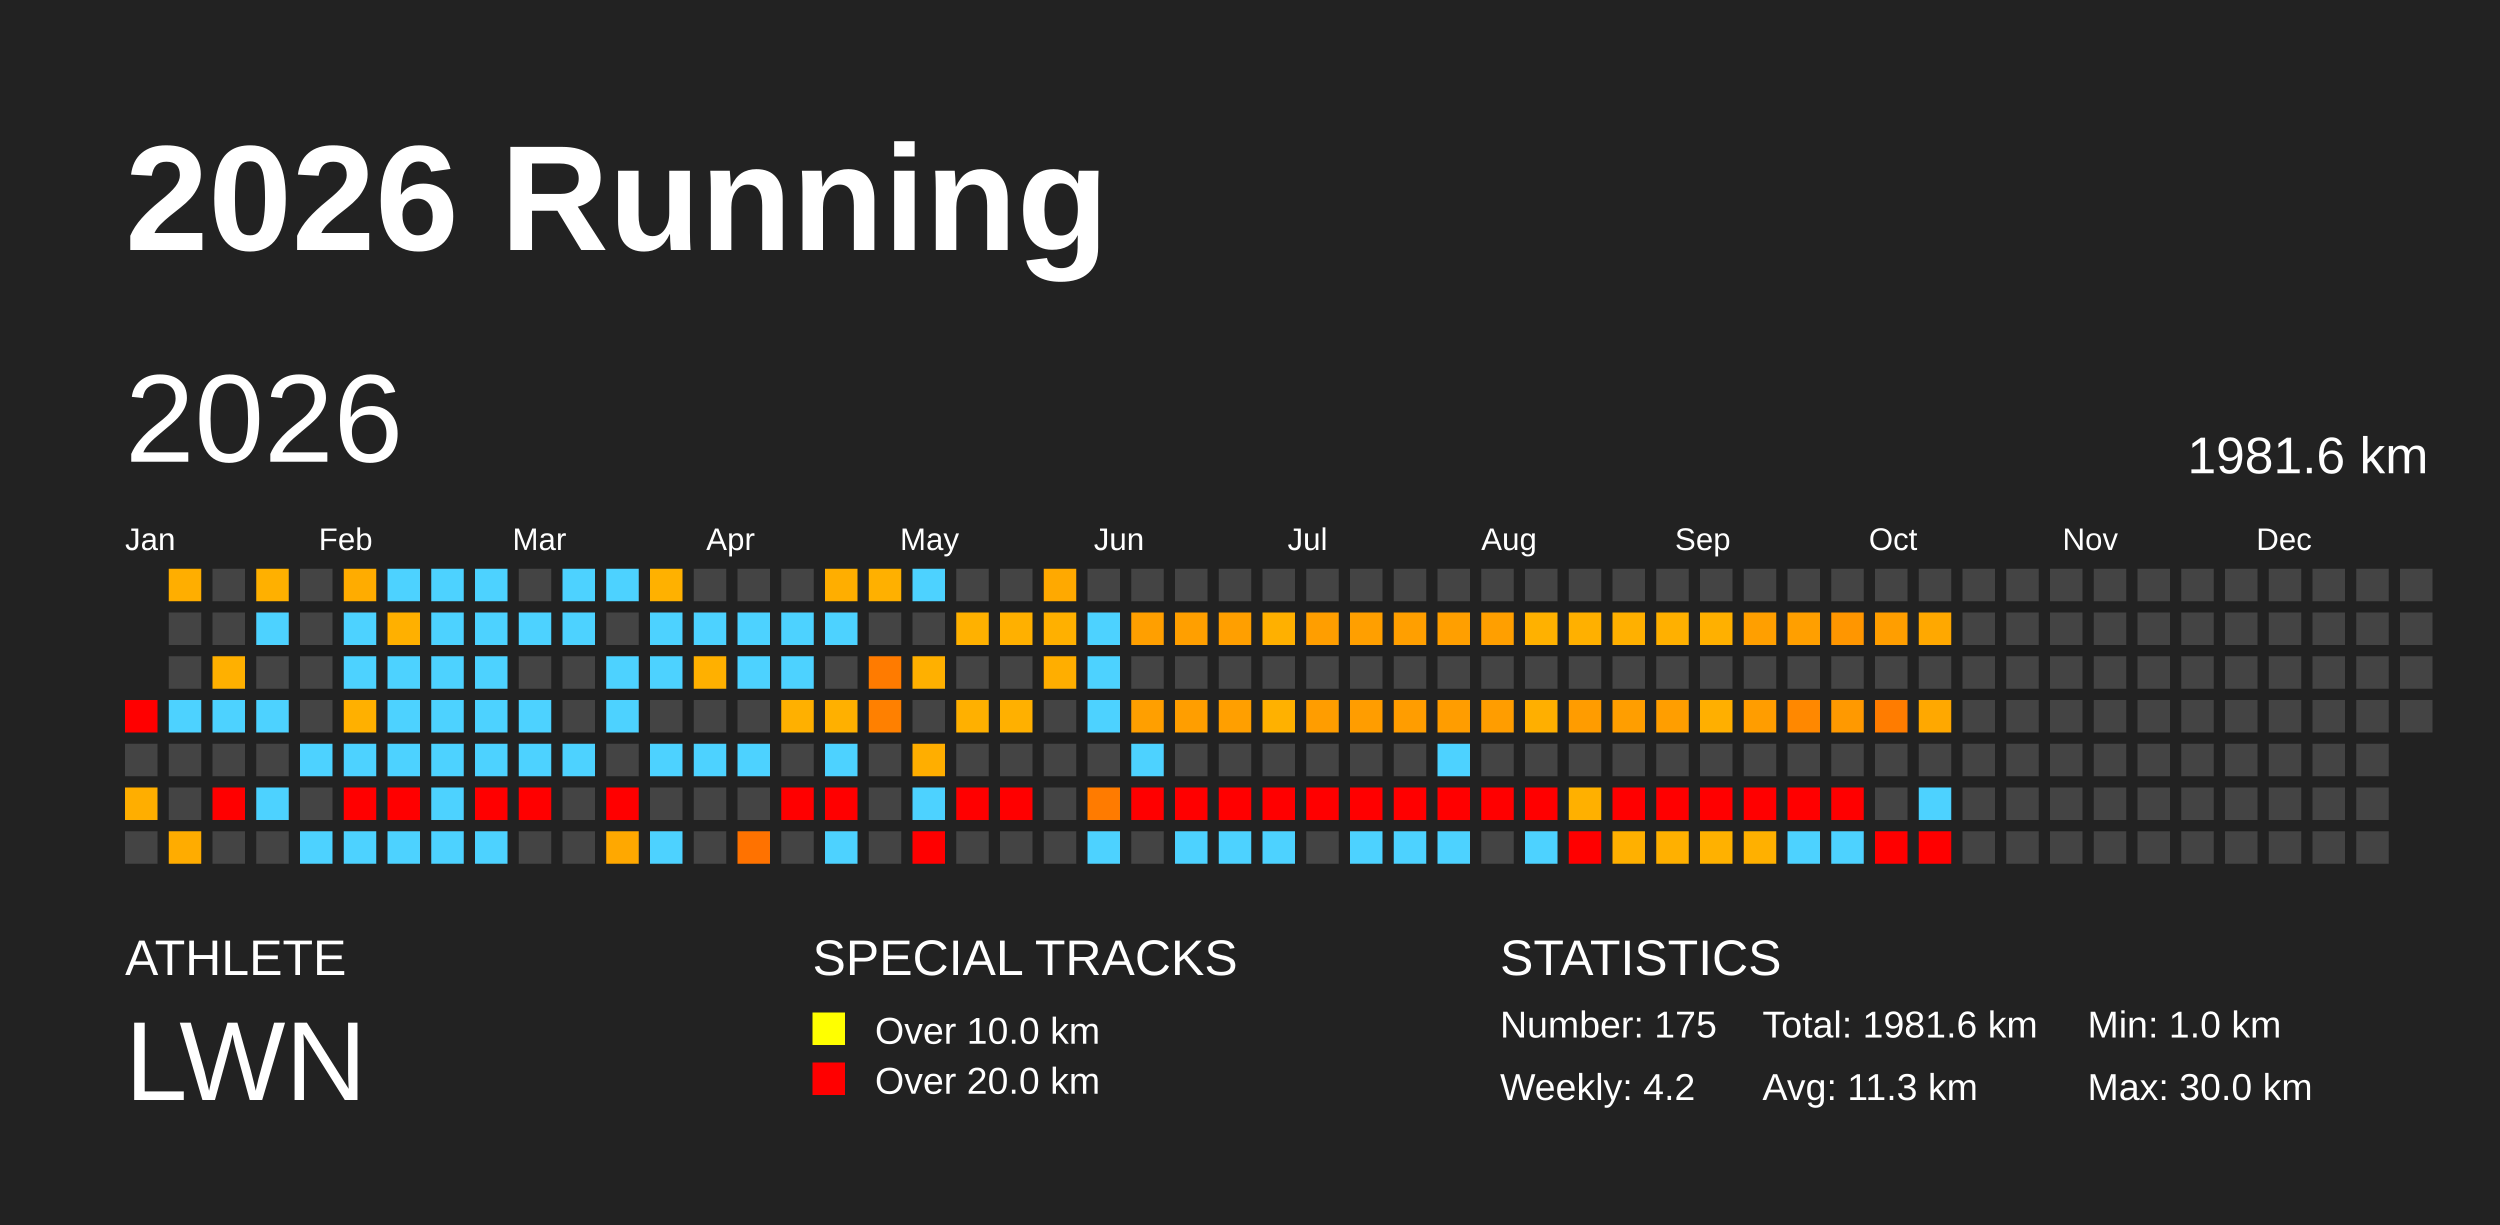
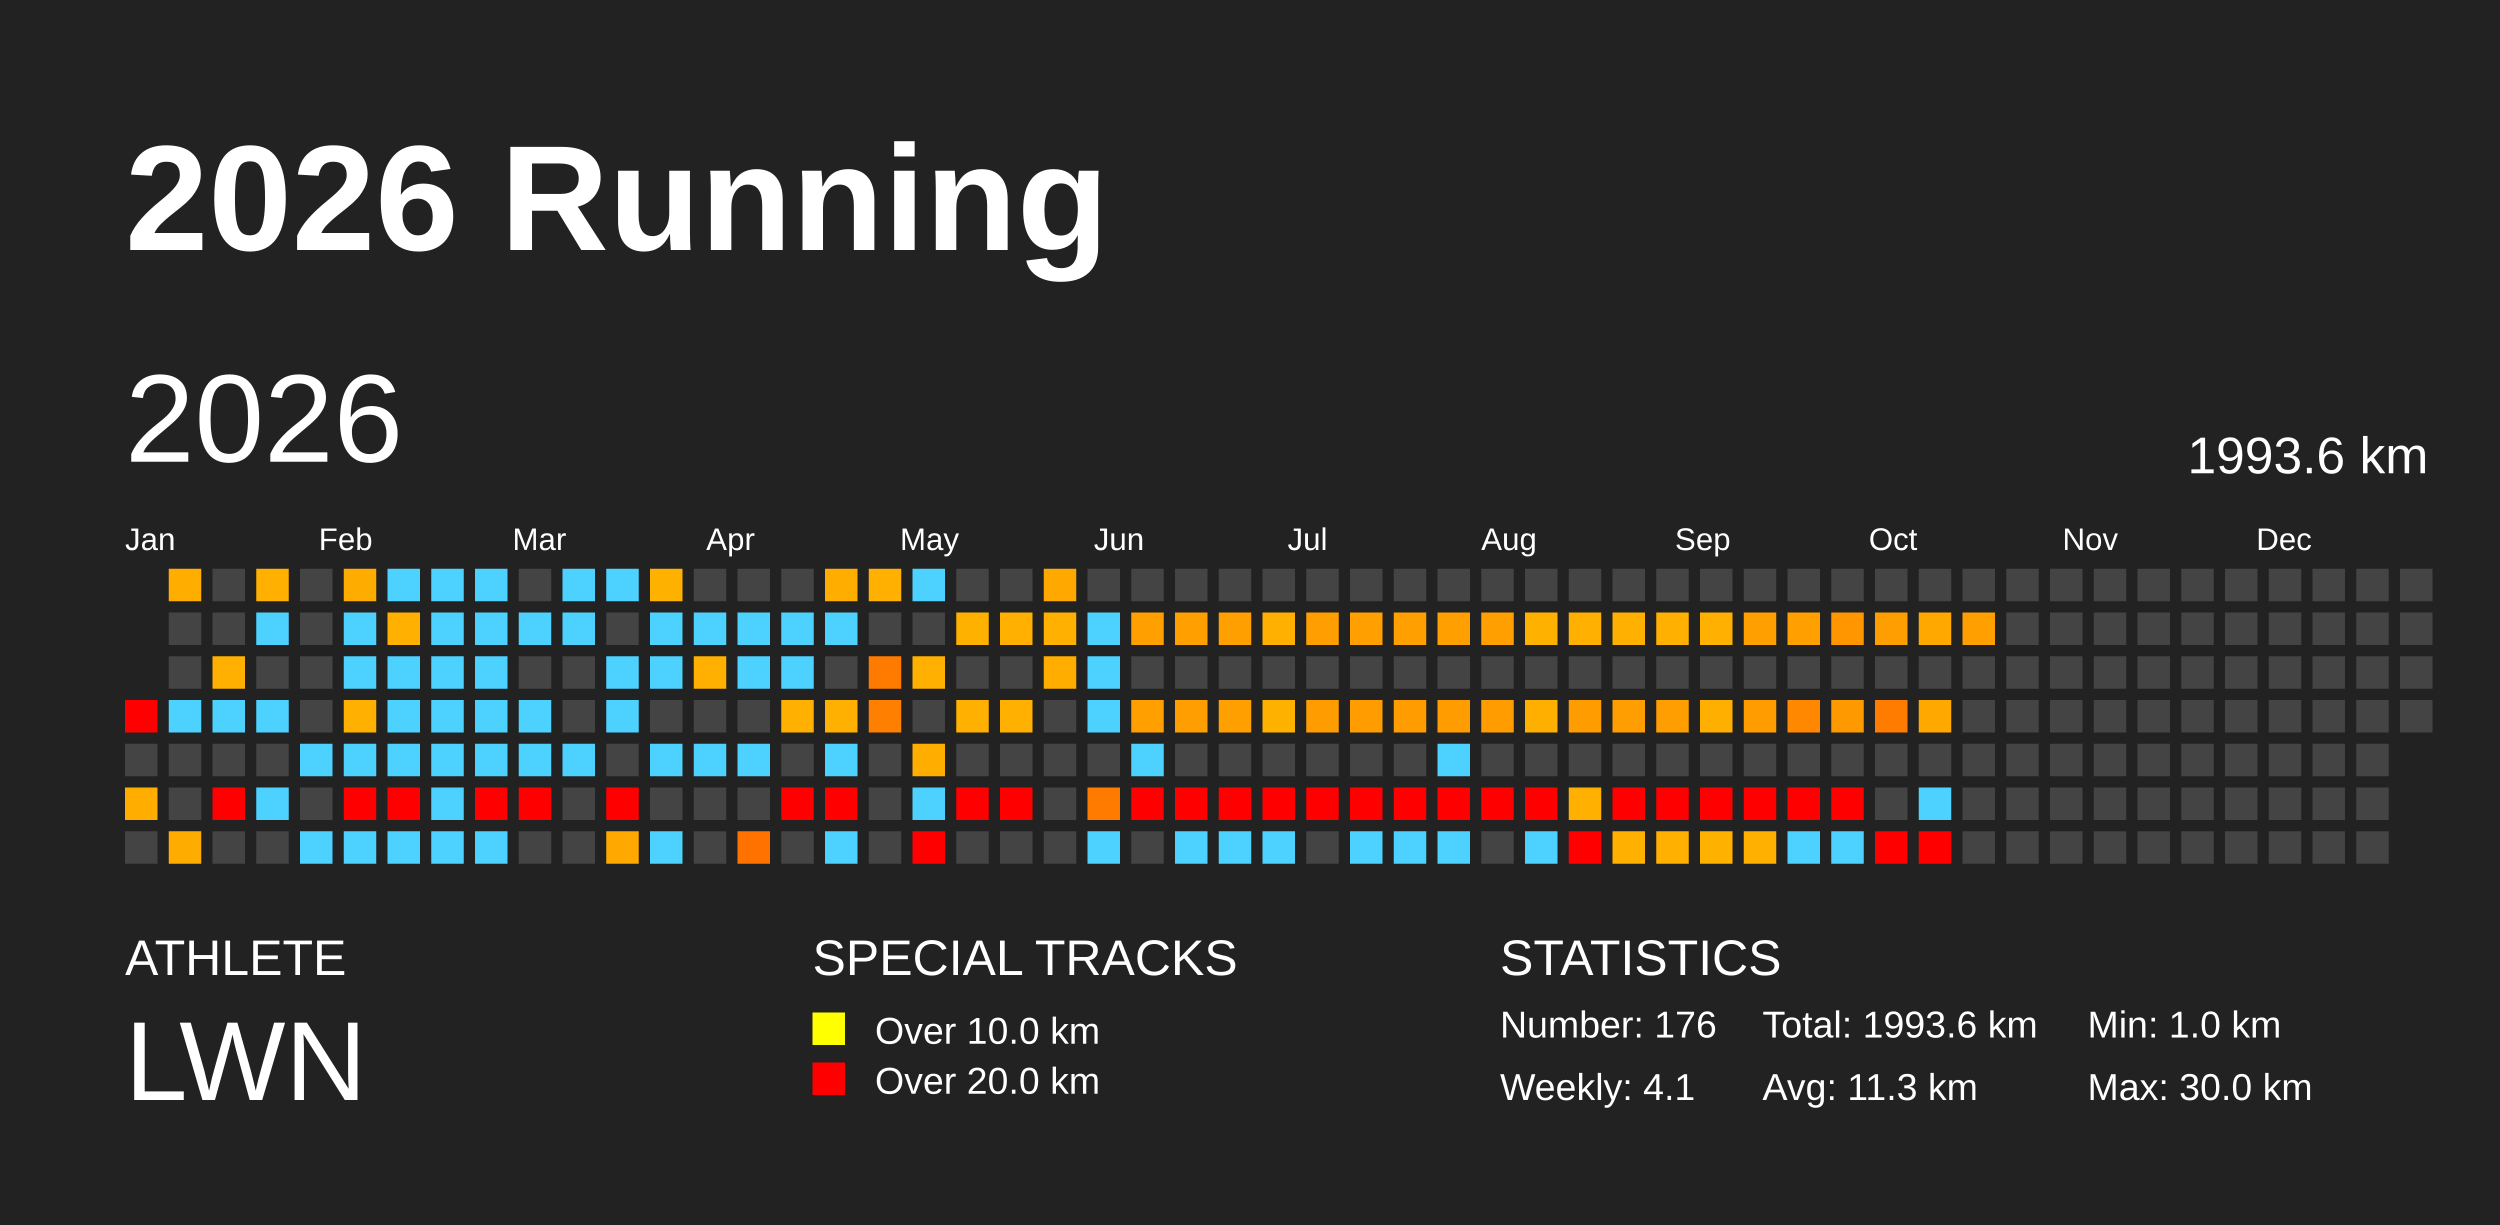
<svg xmlns="http://www.w3.org/2000/svg" baseProfile="full" height="98mm" version="1.1" viewBox="0,0,200,98" width="200mm">
  <defs />
  <rect fill="#222222" height="98" width="200" x="0" y="0" />
  <text fill="#FFFFFF" style="font-size:12px; font-family:Arial; font-weight:bold;" x="10" y="20">2026 Running</text>
  <text fill="#FFFFFF" style="font-size:4px; font-family:Arial" x="10" y="78">ATHLETE</text>
  <text fill="#FFFFFF" style="font-size:9px; font-family:Arial" x="10" y="88">LWN</text>
  <text fill="#FFFFFF" style="font-size:4px; font-family:Arial" x="65" y="78">SPECIAL TRACKS</text>
  <rect fill="yellow" height="2.6" width="2.6" x="65" y="81" />
  <text fill="#FFFFFF" style="font-size:3px; font-family:Arial" x="70" y="83.5">Over 10.0 km</text>
  <rect fill="red" height="2.6" width="2.6" x="65" y="85" />
  <text fill="#FFFFFF" style="font-size:3px; font-family:Arial" x="70" y="87.5">Over 20.0 km</text>
  <text fill="#FFFFFF" style="font-size:4px; font-family:Arial" x="120" y="78">STATISTICS</text>
-   <text fill="#FFFFFF" style="font-size:3px; font-family:Arial" x="120" y="83">Number: 175</text>
-   <text fill="#FFFFFF" style="font-size:3px; font-family:Arial" x="120" y="88">Weekly: 4.2</text>
-   <text fill="#FFFFFF" style="font-size:3px; font-family:Arial" x="141" y="83">Total: 1981.6 km</text>
+   <text fill="#FFFFFF" style="font-size:3px; font-family:Arial" x="120" y="83">Number: 176</text>
+   <text fill="#FFFFFF" style="font-size:3px; font-family:Arial" x="120" y="88">Weekly: 4.1</text>
+   <text fill="#FFFFFF" style="font-size:3px; font-family:Arial" x="141" y="83">Total: 1993.6 km</text>
  <text fill="#FFFFFF" style="font-size:3px; font-family:Arial" x="141" y="88">Avg: 11.3 km</text>
  <text fill="#FFFFFF" style="font-size:3px; font-family:Arial" x="167" y="83">Min: 1.0 km</text>
  <text fill="#FFFFFF" style="font-size:3px; font-family:Arial" x="167" y="88">Max: 30.0 km</text>
  <text dominant-baseline="hanging" fill="#FFFFFF" style="font-size:10.0px; font-family:Arial;" x="10" y="30">2026</text>
-   <text dominant-baseline="hanging" fill="#FFFFFF" style="font-size:4.125px; font-family:Arial;" x="175" y="35">1981.6 km</text>
+   <text dominant-baseline="hanging" fill="#FFFFFF" style="font-size:4.125px; font-family:Arial;" x="175" y="35">1993.6 km</text>
  <text fill="#FFFFFF" style="font-size:2.5px; font-family:Arial" x="10.0" y="44">Jan</text>
  <text fill="#FFFFFF" style="font-size:2.5px; font-family:Arial" x="25.5" y="44">Feb</text>
  <text fill="#FFFFFF" style="font-size:2.5px; font-family:Arial" x="41.0" y="44">Mar</text>
  <text fill="#FFFFFF" style="font-size:2.5px; font-family:Arial" x="56.5" y="44">Apr</text>
  <text fill="#FFFFFF" style="font-size:2.5px; font-family:Arial" x="72.0" y="44">May</text>
  <text fill="#FFFFFF" style="font-size:2.5px; font-family:Arial" x="87.5" y="44">Jun</text>
  <text fill="#FFFFFF" style="font-size:2.5px; font-family:Arial" x="103.0" y="44">Jul</text>
  <text fill="#FFFFFF" style="font-size:2.5px; font-family:Arial" x="118.5" y="44">Aug</text>
  <text fill="#FFFFFF" style="font-size:2.5px; font-family:Arial" x="134.0" y="44">Sep</text>
  <text fill="#FFFFFF" style="font-size:2.5px; font-family:Arial" x="149.5" y="44">Oct</text>
  <text fill="#FFFFFF" style="font-size:2.5px; font-family:Arial" x="165.0" y="44">Nov</text>
  <text fill="#FFFFFF" style="font-size:2.5px; font-family:Arial" x="180.5" y="44">Dec</text>
  <rect fill="red" height="2.6" width="2.6" x="10.0" y="56.0" />
  <rect fill="#444444" height="2.6" width="2.6" x="10.0" y="59.5" />
  <rect fill="#ffae00" height="2.6" width="2.6" x="10.0" y="63.0" />
  <rect fill="#444444" height="2.6" width="2.6" x="10.0" y="66.5" />
  <rect fill="#ffae00" height="2.6" width="2.6" x="13.5" y="45.5" />
  <rect fill="#444444" height="2.6" width="2.6" x="13.5" y="49.0" />
  <rect fill="#444444" height="2.6" width="2.6" x="13.5" y="52.5" />
  <rect fill="#4dd2ff" height="2.6" width="2.6" x="13.5" y="56.0" />
  <rect fill="#444444" height="2.6" width="2.6" x="13.5" y="59.5" />
  <rect fill="#444444" height="2.6" width="2.6" x="13.5" y="63.0" />
  <rect fill="#ffac00" height="2.6" width="2.6" x="13.5" y="66.5" />
  <rect fill="#444444" height="2.6" width="2.6" x="17.0" y="45.5" />
  <rect fill="#444444" height="2.6" width="2.6" x="17.0" y="49.0" />
  <rect fill="#ffb000" height="2.6" width="2.6" x="17.0" y="52.5" />
  <rect fill="#4dd2ff" height="2.6" width="2.6" x="17.0" y="56.0" />
  <rect fill="#444444" height="2.6" width="2.6" x="17.0" y="59.5" />
  <rect fill="red" height="2.6" width="2.6" x="17.0" y="63.0" />
  <rect fill="#444444" height="2.6" width="2.6" x="17.0" y="66.5" />
  <rect fill="#ffb000" height="2.6" width="2.6" x="20.5" y="45.5" />
  <rect fill="#4dd2ff" height="2.6" width="2.6" x="20.5" y="49.0" />
  <rect fill="#444444" height="2.6" width="2.6" x="20.5" y="52.5" />
  <rect fill="#4dd2ff" height="2.6" width="2.6" x="20.5" y="56.0" />
  <rect fill="#444444" height="2.6" width="2.6" x="20.5" y="59.5" />
  <rect fill="#4dd2ff" height="2.6" width="2.6" x="20.5" y="63.0" />
  <rect fill="#444444" height="2.6" width="2.6" x="20.5" y="66.5" />
  <rect fill="#444444" height="2.6" width="2.6" x="24.0" y="45.5" />
  <rect fill="#444444" height="2.6" width="2.6" x="24.0" y="49.0" />
  <rect fill="#444444" height="2.6" width="2.6" x="24.0" y="52.5" />
  <rect fill="#444444" height="2.6" width="2.6" x="24.0" y="56.0" />
  <rect fill="#4dd2ff" height="2.6" width="2.6" x="24.0" y="59.5" />
  <rect fill="#444444" height="2.6" width="2.6" x="24.0" y="63.0" />
  <rect fill="#4dd2ff" height="2.6" width="2.6" x="24.0" y="66.5" />
  <rect fill="#ffac00" height="2.6" width="2.6" x="27.5" y="45.5" />
  <rect fill="#4dd2ff" height="2.6" width="2.6" x="27.5" y="49.0" />
  <rect fill="#4dd2ff" height="2.6" width="2.6" x="27.5" y="52.5" />
  <rect fill="#ffb000" height="2.6" width="2.6" x="27.5" y="56.0" />
  <rect fill="#4dd2ff" height="2.6" width="2.6" x="27.5" y="59.5" />
  <rect fill="red" height="2.6" width="2.6" x="27.5" y="63.0" />
  <rect fill="#4dd2ff" height="2.6" width="2.6" x="27.5" y="66.5" />
  <rect fill="#4dd2ff" height="2.6" width="2.6" x="31.0" y="45.5" />
  <rect fill="#ffb000" height="2.6" width="2.6" x="31.0" y="49.0" />
  <rect fill="#4dd2ff" height="2.6" width="2.6" x="31.0" y="52.5" />
  <rect fill="#4dd2ff" height="2.6" width="2.6" x="31.0" y="56.0" />
  <rect fill="#4dd2ff" height="2.6" width="2.6" x="31.0" y="59.5" />
  <rect fill="red" height="2.6" width="2.6" x="31.0" y="63.0" />
  <rect fill="#4dd2ff" height="2.6" width="2.6" x="31.0" y="66.5" />
  <rect fill="#4dd2ff" height="2.6" width="2.6" x="34.5" y="45.5" />
  <rect fill="#4dd2ff" height="2.6" width="2.6" x="34.5" y="49.0" />
  <rect fill="#4dd2ff" height="2.6" width="2.6" x="34.5" y="52.5" />
  <rect fill="#4dd2ff" height="2.6" width="2.6" x="34.5" y="56.0" />
  <rect fill="#4dd2ff" height="2.6" width="2.6" x="34.5" y="59.5" />
  <rect fill="#4dd2ff" height="2.6" width="2.6" x="34.5" y="63.0" />
  <rect fill="#4dd2ff" height="2.6" width="2.6" x="34.5" y="66.5" />
  <rect fill="#4dd2ff" height="2.6" width="2.6" x="38.0" y="45.5" />
  <rect fill="#4dd2ff" height="2.6" width="2.6" x="38.0" y="49.0" />
  <rect fill="#4dd2ff" height="2.6" width="2.6" x="38.0" y="52.5" />
  <rect fill="#4dd2ff" height="2.6" width="2.6" x="38.0" y="56.0" />
  <rect fill="#4dd2ff" height="2.6" width="2.6" x="38.0" y="59.5" />
  <rect fill="red" height="2.6" width="2.6" x="38.0" y="63.0" />
  <rect fill="#4dd2ff" height="2.6" width="2.6" x="38.0" y="66.5" />
  <rect fill="#444444" height="2.6" width="2.6" x="41.5" y="45.5" />
  <rect fill="#4dd2ff" height="2.6" width="2.6" x="41.5" y="49.0" />
  <rect fill="#444444" height="2.6" width="2.6" x="41.5" y="52.5" />
  <rect fill="#4dd2ff" height="2.6" width="2.6" x="41.5" y="56.0" />
  <rect fill="#4dd2ff" height="2.6" width="2.6" x="41.5" y="59.5" />
  <rect fill="red" height="2.6" width="2.6" x="41.5" y="63.0" />
  <rect fill="#444444" height="2.6" width="2.6" x="41.5" y="66.5" />
  <rect fill="#4dd2ff" height="2.6" width="2.6" x="45.0" y="45.5" />
  <rect fill="#4dd2ff" height="2.6" width="2.6" x="45.0" y="49.0" />
  <rect fill="#444444" height="2.6" width="2.6" x="45.0" y="52.5" />
  <rect fill="#444444" height="2.6" width="2.6" x="45.0" y="56.0" />
  <rect fill="#4dd2ff" height="2.6" width="2.6" x="45.0" y="59.5" />
  <rect fill="#444444" height="2.6" width="2.6" x="45.0" y="63.0" />
  <rect fill="#444444" height="2.6" width="2.6" x="45.0" y="66.5" />
  <rect fill="#4dd2ff" height="2.6" width="2.6" x="48.5" y="45.5" />
  <rect fill="#444444" height="2.6" width="2.6" x="48.5" y="49.0" />
  <rect fill="#4dd2ff" height="2.6" width="2.6" x="48.5" y="52.5" />
  <rect fill="#4dd2ff" height="2.6" width="2.6" x="48.5" y="56.0" />
  <rect fill="#444444" height="2.6" width="2.6" x="48.5" y="59.5" />
  <rect fill="red" height="2.6" width="2.6" x="48.5" y="63.0" />
  <rect fill="#ffa800" height="2.6" width="2.6" x="48.5" y="66.5" />
  <rect fill="#ffb100" height="2.6" width="2.6" x="52.0" y="45.5" />
  <rect fill="#4dd2ff" height="2.6" width="2.6" x="52.0" y="49.0" />
  <rect fill="#4dd2ff" height="2.6" width="2.6" x="52.0" y="52.5" />
  <rect fill="#444444" height="2.6" width="2.6" x="52.0" y="56.0" />
  <rect fill="#4dd2ff" height="2.6" width="2.6" x="52.0" y="59.5" />
  <rect fill="#444444" height="2.6" width="2.6" x="52.0" y="63.0" />
  <rect fill="#4dd2ff" height="2.6" width="2.6" x="52.0" y="66.5" />
  <rect fill="#444444" height="2.6" width="2.6" x="55.5" y="45.5" />
  <rect fill="#4dd2ff" height="2.6" width="2.6" x="55.5" y="49.0" />
  <rect fill="#ffb000" height="2.6" width="2.6" x="55.5" y="52.5" />
  <rect fill="#444444" height="2.6" width="2.6" x="55.5" y="56.0" />
  <rect fill="#4dd2ff" height="2.6" width="2.6" x="55.5" y="59.5" />
  <rect fill="#444444" height="2.6" width="2.6" x="55.5" y="63.0" />
  <rect fill="#444444" height="2.6" width="2.6" x="55.5" y="66.5" />
  <rect fill="#444444" height="2.6" width="2.6" x="59.0" y="45.5" />
  <rect fill="#4dd2ff" height="2.6" width="2.6" x="59.0" y="49.0" />
  <rect fill="#4dd2ff" height="2.6" width="2.6" x="59.0" y="52.5" />
  <rect fill="#444444" height="2.6" width="2.6" x="59.0" y="56.0" />
  <rect fill="#4dd2ff" height="2.6" width="2.6" x="59.0" y="59.5" />
  <rect fill="#444444" height="2.6" width="2.6" x="59.0" y="63.0" />
  <rect fill="#ff7200" height="2.6" width="2.6" x="59.0" y="66.5" />
  <rect fill="#444444" height="2.6" width="2.6" x="62.5" y="45.5" />
  <rect fill="#4dd2ff" height="2.6" width="2.6" x="62.5" y="49.0" />
  <rect fill="#4dd2ff" height="2.6" width="2.6" x="62.5" y="52.5" />
  <rect fill="#ffb000" height="2.6" width="2.6" x="62.5" y="56.0" />
  <rect fill="#444444" height="2.6" width="2.6" x="62.5" y="59.5" />
  <rect fill="red" height="2.6" width="2.6" x="62.5" y="63.0" />
  <rect fill="#444444" height="2.6" width="2.6" x="62.5" y="66.5" />
  <rect fill="#ffae00" height="2.6" width="2.6" x="66.0" y="45.5" />
  <rect fill="#4dd2ff" height="2.6" width="2.6" x="66.0" y="49.0" />
  <rect fill="#444444" height="2.6" width="2.6" x="66.0" y="52.5" />
  <rect fill="#ffb000" height="2.6" width="2.6" x="66.0" y="56.0" />
  <rect fill="#4dd2ff" height="2.6" width="2.6" x="66.0" y="59.5" />
  <rect fill="red" height="2.6" width="2.6" x="66.0" y="63.0" />
  <rect fill="#4dd2ff" height="2.6" width="2.6" x="66.0" y="66.5" />
  <rect fill="#ffb000" height="2.6" width="2.6" x="69.5" y="45.5" />
  <rect fill="#444444" height="2.6" width="2.6" x="69.5" y="49.0" />
  <rect fill="#ff7b00" height="2.6" width="2.6" x="69.5" y="52.5" />
  <rect fill="#ff8000" height="2.6" width="2.6" x="69.5" y="56.0" />
  <rect fill="#444444" height="2.6" width="2.6" x="69.5" y="59.5" />
  <rect fill="#444444" height="2.6" width="2.6" x="69.5" y="63.0" />
  <rect fill="#444444" height="2.6" width="2.6" x="69.5" y="66.5" />
  <rect fill="#4dd2ff" height="2.6" width="2.6" x="73.0" y="45.5" />
  <rect fill="#444444" height="2.6" width="2.6" x="73.0" y="49.0" />
  <rect fill="#ffb000" height="2.6" width="2.6" x="73.0" y="52.5" />
  <rect fill="#444444" height="2.6" width="2.6" x="73.0" y="56.0" />
  <rect fill="#ffae00" height="2.6" width="2.6" x="73.0" y="59.5" />
  <rect fill="#4dd2ff" height="2.6" width="2.6" x="73.0" y="63.0" />
  <rect fill="red" height="2.6" width="2.6" x="73.0" y="66.5" />
  <rect fill="#444444" height="2.6" width="2.6" x="76.5" y="45.5" />
  <rect fill="#ffb100" height="2.6" width="2.6" x="76.5" y="49.0" />
  <rect fill="#444444" height="2.6" width="2.6" x="76.5" y="52.5" />
  <rect fill="#ffb000" height="2.6" width="2.6" x="76.5" y="56.0" />
  <rect fill="#444444" height="2.6" width="2.6" x="76.5" y="59.5" />
  <rect fill="red" height="2.6" width="2.6" x="76.5" y="63.0" />
  <rect fill="#444444" height="2.6" width="2.6" x="76.5" y="66.5" />
  <rect fill="#444444" height="2.6" width="2.6" x="80.0" y="45.5" />
  <rect fill="#ffb000" height="2.6" width="2.6" x="80.0" y="49.0" />
  <rect fill="#444444" height="2.6" width="2.6" x="80.0" y="52.5" />
  <rect fill="#ffb000" height="2.6" width="2.6" x="80.0" y="56.0" />
  <rect fill="#444444" height="2.6" width="2.6" x="80.0" y="59.5" />
  <rect fill="red" height="2.6" width="2.6" x="80.0" y="63.0" />
  <rect fill="#444444" height="2.6" width="2.6" x="80.0" y="66.5" />
  <rect fill="#ffa900" height="2.6" width="2.6" x="83.5" y="45.5" />
  <rect fill="#ffb000" height="2.6" width="2.6" x="83.5" y="49.0" />
  <rect fill="#ffae00" height="2.6" width="2.6" x="83.5" y="52.5" />
  <rect fill="#444444" height="2.6" width="2.6" x="83.5" y="56.0" />
  <rect fill="#444444" height="2.6" width="2.6" x="83.5" y="59.5" />
  <rect fill="#444444" height="2.6" width="2.6" x="83.5" y="63.0" />
  <rect fill="#444444" height="2.6" width="2.6" x="83.5" y="66.5" />
  <rect fill="#444444" height="2.6" width="2.6" x="87.0" y="45.5" />
  <rect fill="#4dd2ff" height="2.6" width="2.6" x="87.0" y="49.0" />
  <rect fill="#4dd2ff" height="2.6" width="2.6" x="87.0" y="52.5" />
  <rect fill="#4dd2ff" height="2.6" width="2.6" x="87.0" y="56.0" />
  <rect fill="#444444" height="2.6" width="2.6" x="87.0" y="59.5" />
  <rect fill="#ff7b00" height="2.6" width="2.6" x="87.0" y="63.0" />
  <rect fill="#4dd2ff" height="2.6" width="2.6" x="87.0" y="66.5" />
  <rect fill="#444444" height="2.6" width="2.6" x="90.5" y="45.5" />
  <rect fill="#ff9f00" height="2.6" width="2.6" x="90.5" y="49.0" />
  <rect fill="#444444" height="2.6" width="2.6" x="90.5" y="52.5" />
  <rect fill="#ff9f00" height="2.6" width="2.6" x="90.5" y="56.0" />
  <rect fill="#4dd2ff" height="2.6" width="2.6" x="90.5" y="59.5" />
  <rect fill="red" height="2.6" width="2.6" x="90.5" y="63.0" />
  <rect fill="#444444" height="2.6" width="2.6" x="90.5" y="66.5" />
  <rect fill="#444444" height="2.6" width="2.6" x="94.0" y="45.5" />
  <rect fill="#ff9f00" height="2.6" width="2.6" x="94.0" y="49.0" />
  <rect fill="#444444" height="2.6" width="2.6" x="94.0" y="52.5" />
  <rect fill="#ff9e00" height="2.6" width="2.6" x="94.0" y="56.0" />
  <rect fill="#444444" height="2.6" width="2.6" x="94.0" y="59.5" />
  <rect fill="red" height="2.6" width="2.6" x="94.0" y="63.0" />
  <rect fill="#4dd2ff" height="2.6" width="2.6" x="94.0" y="66.5" />
  <rect fill="#444444" height="2.6" width="2.6" x="97.5" y="45.5" />
  <rect fill="#ff9f00" height="2.6" width="2.6" x="97.5" y="49.0" />
  <rect fill="#444444" height="2.6" width="2.6" x="97.5" y="52.5" />
  <rect fill="#ff9f00" height="2.6" width="2.6" x="97.5" y="56.0" />
  <rect fill="#444444" height="2.6" width="2.6" x="97.5" y="59.5" />
  <rect fill="red" height="2.6" width="2.6" x="97.5" y="63.0" />
  <rect fill="#4dd2ff" height="2.6" width="2.6" x="97.5" y="66.5" />
  <rect fill="#444444" height="2.6" width="2.6" x="101.0" y="45.5" />
  <rect fill="#ffb000" height="2.6" width="2.6" x="101.0" y="49.0" />
  <rect fill="#444444" height="2.6" width="2.6" x="101.0" y="52.5" />
  <rect fill="#ffb100" height="2.6" width="2.6" x="101.0" y="56.0" />
  <rect fill="#444444" height="2.6" width="2.6" x="101.0" y="59.5" />
  <rect fill="red" height="2.6" width="2.6" x="101.0" y="63.0" />
  <rect fill="#4dd2ff" height="2.6" width="2.6" x="101.0" y="66.5" />
  <rect fill="#444444" height="2.6" width="2.6" x="104.5" y="45.5" />
  <rect fill="#ff9e00" height="2.6" width="2.6" x="104.5" y="49.0" />
  <rect fill="#444444" height="2.6" width="2.6" x="104.5" y="52.5" />
  <rect fill="#ff9d00" height="2.6" width="2.6" x="104.5" y="56.0" />
  <rect fill="#444444" height="2.6" width="2.6" x="104.5" y="59.5" />
  <rect fill="red" height="2.6" width="2.6" x="104.5" y="63.0" />
  <rect fill="#444444" height="2.6" width="2.6" x="104.5" y="66.5" />
  <rect fill="#444444" height="2.6" width="2.6" x="108.0" y="45.5" />
  <rect fill="#ff9f00" height="2.6" width="2.6" x="108.0" y="49.0" />
  <rect fill="#444444" height="2.6" width="2.6" x="108.0" y="52.5" />
  <rect fill="#ff9d00" height="2.6" width="2.6" x="108.0" y="56.0" />
  <rect fill="#444444" height="2.6" width="2.6" x="108.0" y="59.5" />
  <rect fill="red" height="2.6" width="2.6" x="108.0" y="63.0" />
  <rect fill="#4dd2ff" height="2.6" width="2.6" x="108.0" y="66.5" />
  <rect fill="#444444" height="2.6" width="2.6" x="111.5" y="45.5" />
  <rect fill="#ff9f00" height="2.6" width="2.6" x="111.5" y="49.0" />
  <rect fill="#444444" height="2.6" width="2.6" x="111.5" y="52.5" />
  <rect fill="#ff9d00" height="2.6" width="2.6" x="111.5" y="56.0" />
  <rect fill="#444444" height="2.6" width="2.6" x="111.5" y="59.5" />
  <rect fill="red" height="2.6" width="2.6" x="111.5" y="63.0" />
  <rect fill="#4dd2ff" height="2.6" width="2.6" x="111.5" y="66.5" />
  <rect fill="#444444" height="2.6" width="2.6" x="115.0" y="45.5" />
  <rect fill="#ff9f00" height="2.6" width="2.6" x="115.0" y="49.0" />
  <rect fill="#444444" height="2.6" width="2.6" x="115.0" y="52.5" />
  <rect fill="#ff9d00" height="2.6" width="2.6" x="115.0" y="56.0" />
  <rect fill="#4dd2ff" height="2.6" width="2.6" x="115.0" y="59.5" />
  <rect fill="red" height="2.6" width="2.6" x="115.0" y="63.0" />
  <rect fill="#4dd2ff" height="2.6" width="2.6" x="115.0" y="66.5" />
  <rect fill="#444444" height="2.6" width="2.6" x="118.5" y="45.5" />
  <rect fill="#ff9f00" height="2.6" width="2.6" x="118.5" y="49.0" />
  <rect fill="#444444" height="2.6" width="2.6" x="118.5" y="52.5" />
  <rect fill="#ff9d00" height="2.6" width="2.6" x="118.5" y="56.0" />
  <rect fill="#444444" height="2.6" width="2.6" x="118.5" y="59.5" />
  <rect fill="red" height="2.6" width="2.6" x="118.5" y="63.0" />
  <rect fill="#444444" height="2.6" width="2.6" x="118.5" y="66.5" />
  <rect fill="#444444" height="2.6" width="2.6" x="122.0" y="45.5" />
  <rect fill="#ffb100" height="2.6" width="2.6" x="122.0" y="49.0" />
  <rect fill="#444444" height="2.6" width="2.6" x="122.0" y="52.5" />
  <rect fill="#ffaf00" height="2.6" width="2.6" x="122.0" y="56.0" />
  <rect fill="#444444" height="2.6" width="2.6" x="122.0" y="59.5" />
  <rect fill="red" height="2.6" width="2.6" x="122.0" y="63.0" />
  <rect fill="#4dd2ff" height="2.6" width="2.6" x="122.0" y="66.5" />
  <rect fill="#444444" height="2.6" width="2.6" x="125.5" y="45.5" />
  <rect fill="#ffb000" height="2.6" width="2.6" x="125.5" y="49.0" />
  <rect fill="#444444" height="2.6" width="2.6" x="125.5" y="52.5" />
  <rect fill="#ff9c00" height="2.6" width="2.6" x="125.5" y="56.0" />
  <rect fill="#444444" height="2.6" width="2.6" x="125.5" y="59.5" />
  <rect fill="#ffb000" height="2.6" width="2.6" x="125.5" y="63.0" />
  <rect fill="red" height="2.6" width="2.6" x="125.5" y="66.5" />
  <rect fill="#444444" height="2.6" width="2.6" x="129.0" y="45.5" />
  <rect fill="#ffb000" height="2.6" width="2.6" x="129.0" y="49.0" />
  <rect fill="#444444" height="2.6" width="2.6" x="129.0" y="52.5" />
  <rect fill="#ff9e00" height="2.6" width="2.6" x="129.0" y="56.0" />
  <rect fill="#444444" height="2.6" width="2.6" x="129.0" y="59.5" />
  <rect fill="red" height="2.6" width="2.6" x="129.0" y="63.0" />
  <rect fill="#ffb000" height="2.6" width="2.6" x="129.0" y="66.5" />
  <rect fill="#444444" height="2.6" width="2.6" x="132.5" y="45.5" />
  <rect fill="#ffb000" height="2.6" width="2.6" x="132.5" y="49.0" />
  <rect fill="#444444" height="2.6" width="2.6" x="132.5" y="52.5" />
  <rect fill="#ff9e00" height="2.6" width="2.6" x="132.5" y="56.0" />
  <rect fill="#444444" height="2.6" width="2.6" x="132.5" y="59.5" />
  <rect fill="red" height="2.6" width="2.6" x="132.5" y="63.0" />
  <rect fill="#ffb000" height="2.6" width="2.6" x="132.5" y="66.5" />
  <rect fill="#444444" height="2.6" width="2.6" x="136.0" y="45.5" />
  <rect fill="#ffb000" height="2.6" width="2.6" x="136.0" y="49.0" />
  <rect fill="#444444" height="2.6" width="2.6" x="136.0" y="52.5" />
  <rect fill="#ffaf00" height="2.6" width="2.6" x="136.0" y="56.0" />
  <rect fill="#444444" height="2.6" width="2.6" x="136.0" y="59.5" />
  <rect fill="red" height="2.6" width="2.6" x="136.0" y="63.0" />
  <rect fill="#ffb100" height="2.6" width="2.6" x="136.0" y="66.5" />
  <rect fill="#444444" height="2.6" width="2.6" x="139.5" y="45.5" />
  <rect fill="#ff9f00" height="2.6" width="2.6" x="139.5" y="49.0" />
  <rect fill="#444444" height="2.6" width="2.6" x="139.5" y="52.5" />
  <rect fill="#ff9d00" height="2.6" width="2.6" x="139.5" y="56.0" />
  <rect fill="#444444" height="2.6" width="2.6" x="139.5" y="59.5" />
  <rect fill="red" height="2.6" width="2.6" x="139.5" y="63.0" />
  <rect fill="#ffb000" height="2.6" width="2.6" x="139.5" y="66.5" />
  <rect fill="#444444" height="2.6" width="2.6" x="143.0" y="45.5" />
  <rect fill="#ff9f00" height="2.6" width="2.6" x="143.0" y="49.0" />
  <rect fill="#444444" height="2.6" width="2.6" x="143.0" y="52.5" />
  <rect fill="#ff8800" height="2.6" width="2.6" x="143.0" y="56.0" />
  <rect fill="#444444" height="2.6" width="2.6" x="143.0" y="59.5" />
  <rect fill="red" height="2.6" width="2.6" x="143.0" y="63.0" />
  <rect fill="#4dd2ff" height="2.6" width="2.6" x="143.0" y="66.5" />
  <rect fill="#444444" height="2.6" width="2.6" x="146.5" y="45.5" />
  <rect fill="#ff9600" height="2.6" width="2.6" x="146.5" y="49.0" />
  <rect fill="#444444" height="2.6" width="2.6" x="146.5" y="52.5" />
  <rect fill="#ff9900" height="2.6" width="2.6" x="146.5" y="56.0" />
  <rect fill="#444444" height="2.6" width="2.6" x="146.5" y="59.5" />
  <rect fill="red" height="2.6" width="2.6" x="146.5" y="63.0" />
  <rect fill="#4dd2ff" height="2.6" width="2.6" x="146.5" y="66.5" />
  <rect fill="#444444" height="2.6" width="2.6" x="150.0" y="45.5" />
  <rect fill="#ff9e00" height="2.6" width="2.6" x="150.0" y="49.0" />
  <rect fill="#444444" height="2.6" width="2.6" x="150.0" y="52.5" />
  <rect fill="#ff7c00" height="2.6" width="2.6" x="150.0" y="56.0" />
  <rect fill="#444444" height="2.6" width="2.6" x="150.0" y="59.5" />
  <rect fill="#444444" height="2.6" width="2.6" x="150.0" y="63.0" />
  <rect fill="red" height="2.6" width="2.6" x="150.0" y="66.5" />
  <rect fill="#444444" height="2.6" width="2.6" x="153.5" y="45.5" />
  <rect fill="#ffa800" height="2.6" width="2.6" x="153.5" y="49.0" />
  <rect fill="#444444" height="2.6" width="2.6" x="153.5" y="52.5" />
  <rect fill="#ffa800" height="2.6" width="2.6" x="153.5" y="56.0" />
  <rect fill="#444444" height="2.6" width="2.6" x="153.5" y="59.5" />
  <rect fill="#4dd2ff" height="2.6" width="2.6" x="153.5" y="63.0" />
  <rect fill="red" height="2.6" width="2.6" x="153.5" y="66.5" />
  <rect fill="#444444" height="2.6" width="2.6" x="157.0" y="45.5" />
-   <rect fill="#444444" height="2.6" width="2.6" x="157.0" y="49.0" />
+   <rect fill="#ff9f00" height="2.6" width="2.6" x="157.0" y="49.0" />
  <rect fill="#444444" height="2.6" width="2.6" x="157.0" y="52.5" />
  <rect fill="#444444" height="2.6" width="2.6" x="157.0" y="56.0" />
  <rect fill="#444444" height="2.6" width="2.6" x="157.0" y="59.5" />
  <rect fill="#444444" height="2.6" width="2.6" x="157.0" y="63.0" />
  <rect fill="#444444" height="2.6" width="2.6" x="157.0" y="66.5" />
  <rect fill="#444444" height="2.6" width="2.6" x="160.5" y="45.5" />
  <rect fill="#444444" height="2.6" width="2.6" x="160.5" y="49.0" />
  <rect fill="#444444" height="2.6" width="2.6" x="160.5" y="52.5" />
  <rect fill="#444444" height="2.6" width="2.6" x="160.5" y="56.0" />
  <rect fill="#444444" height="2.6" width="2.6" x="160.5" y="59.5" />
  <rect fill="#444444" height="2.6" width="2.6" x="160.5" y="63.0" />
  <rect fill="#444444" height="2.6" width="2.6" x="160.5" y="66.5" />
  <rect fill="#444444" height="2.6" width="2.6" x="164.0" y="45.5" />
  <rect fill="#444444" height="2.6" width="2.6" x="164.0" y="49.0" />
  <rect fill="#444444" height="2.6" width="2.6" x="164.0" y="52.5" />
  <rect fill="#444444" height="2.6" width="2.6" x="164.0" y="56.0" />
  <rect fill="#444444" height="2.6" width="2.6" x="164.0" y="59.5" />
  <rect fill="#444444" height="2.6" width="2.6" x="164.0" y="63.0" />
  <rect fill="#444444" height="2.6" width="2.6" x="164.0" y="66.5" />
  <rect fill="#444444" height="2.6" width="2.6" x="167.5" y="45.5" />
  <rect fill="#444444" height="2.6" width="2.6" x="167.5" y="49.0" />
  <rect fill="#444444" height="2.6" width="2.6" x="167.5" y="52.5" />
  <rect fill="#444444" height="2.6" width="2.6" x="167.5" y="56.0" />
  <rect fill="#444444" height="2.6" width="2.6" x="167.5" y="59.5" />
  <rect fill="#444444" height="2.6" width="2.6" x="167.5" y="63.0" />
  <rect fill="#444444" height="2.6" width="2.6" x="167.5" y="66.5" />
  <rect fill="#444444" height="2.6" width="2.6" x="171.0" y="45.5" />
  <rect fill="#444444" height="2.6" width="2.6" x="171.0" y="49.0" />
  <rect fill="#444444" height="2.6" width="2.6" x="171.0" y="52.5" />
  <rect fill="#444444" height="2.6" width="2.6" x="171.0" y="56.0" />
  <rect fill="#444444" height="2.6" width="2.6" x="171.0" y="59.5" />
  <rect fill="#444444" height="2.6" width="2.6" x="171.0" y="63.0" />
  <rect fill="#444444" height="2.6" width="2.6" x="171.0" y="66.5" />
  <rect fill="#444444" height="2.6" width="2.6" x="174.5" y="45.5" />
  <rect fill="#444444" height="2.6" width="2.6" x="174.5" y="49.0" />
  <rect fill="#444444" height="2.6" width="2.6" x="174.5" y="52.5" />
  <rect fill="#444444" height="2.6" width="2.6" x="174.5" y="56.0" />
  <rect fill="#444444" height="2.6" width="2.6" x="174.5" y="59.5" />
  <rect fill="#444444" height="2.6" width="2.6" x="174.5" y="63.0" />
  <rect fill="#444444" height="2.6" width="2.6" x="174.5" y="66.5" />
  <rect fill="#444444" height="2.6" width="2.6" x="178.0" y="45.5" />
  <rect fill="#444444" height="2.6" width="2.6" x="178.0" y="49.0" />
  <rect fill="#444444" height="2.6" width="2.6" x="178.0" y="52.5" />
  <rect fill="#444444" height="2.6" width="2.6" x="178.0" y="56.0" />
  <rect fill="#444444" height="2.6" width="2.6" x="178.0" y="59.5" />
  <rect fill="#444444" height="2.6" width="2.6" x="178.0" y="63.0" />
  <rect fill="#444444" height="2.6" width="2.6" x="178.0" y="66.5" />
  <rect fill="#444444" height="2.6" width="2.6" x="181.5" y="45.5" />
  <rect fill="#444444" height="2.6" width="2.6" x="181.5" y="49.0" />
  <rect fill="#444444" height="2.6" width="2.6" x="181.5" y="52.5" />
  <rect fill="#444444" height="2.6" width="2.6" x="181.5" y="56.0" />
  <rect fill="#444444" height="2.6" width="2.6" x="181.5" y="59.5" />
  <rect fill="#444444" height="2.6" width="2.6" x="181.5" y="63.0" />
  <rect fill="#444444" height="2.6" width="2.6" x="181.5" y="66.5" />
  <rect fill="#444444" height="2.6" width="2.6" x="185.0" y="45.5" />
  <rect fill="#444444" height="2.6" width="2.6" x="185.0" y="49.0" />
  <rect fill="#444444" height="2.6" width="2.6" x="185.0" y="52.5" />
  <rect fill="#444444" height="2.6" width="2.6" x="185.0" y="56.0" />
  <rect fill="#444444" height="2.6" width="2.6" x="185.0" y="59.5" />
  <rect fill="#444444" height="2.6" width="2.6" x="185.0" y="63.0" />
  <rect fill="#444444" height="2.6" width="2.6" x="185.0" y="66.5" />
  <rect fill="#444444" height="2.6" width="2.6" x="188.5" y="45.5" />
  <rect fill="#444444" height="2.6" width="2.6" x="188.5" y="49.0" />
  <rect fill="#444444" height="2.6" width="2.6" x="188.5" y="52.5" />
  <rect fill="#444444" height="2.6" width="2.6" x="188.5" y="56.0" />
  <rect fill="#444444" height="2.6" width="2.6" x="188.5" y="59.5" />
  <rect fill="#444444" height="2.6" width="2.6" x="188.5" y="63.0" />
  <rect fill="#444444" height="2.6" width="2.6" x="188.5" y="66.5" />
  <rect fill="#444444" height="2.6" width="2.6" x="192.0" y="45.5" />
  <rect fill="#444444" height="2.6" width="2.6" x="192.0" y="49.0" />
  <rect fill="#444444" height="2.6" width="2.6" x="192.0" y="52.5" />
  <rect fill="#444444" height="2.6" width="2.6" x="192.0" y="56.0" />
</svg>
